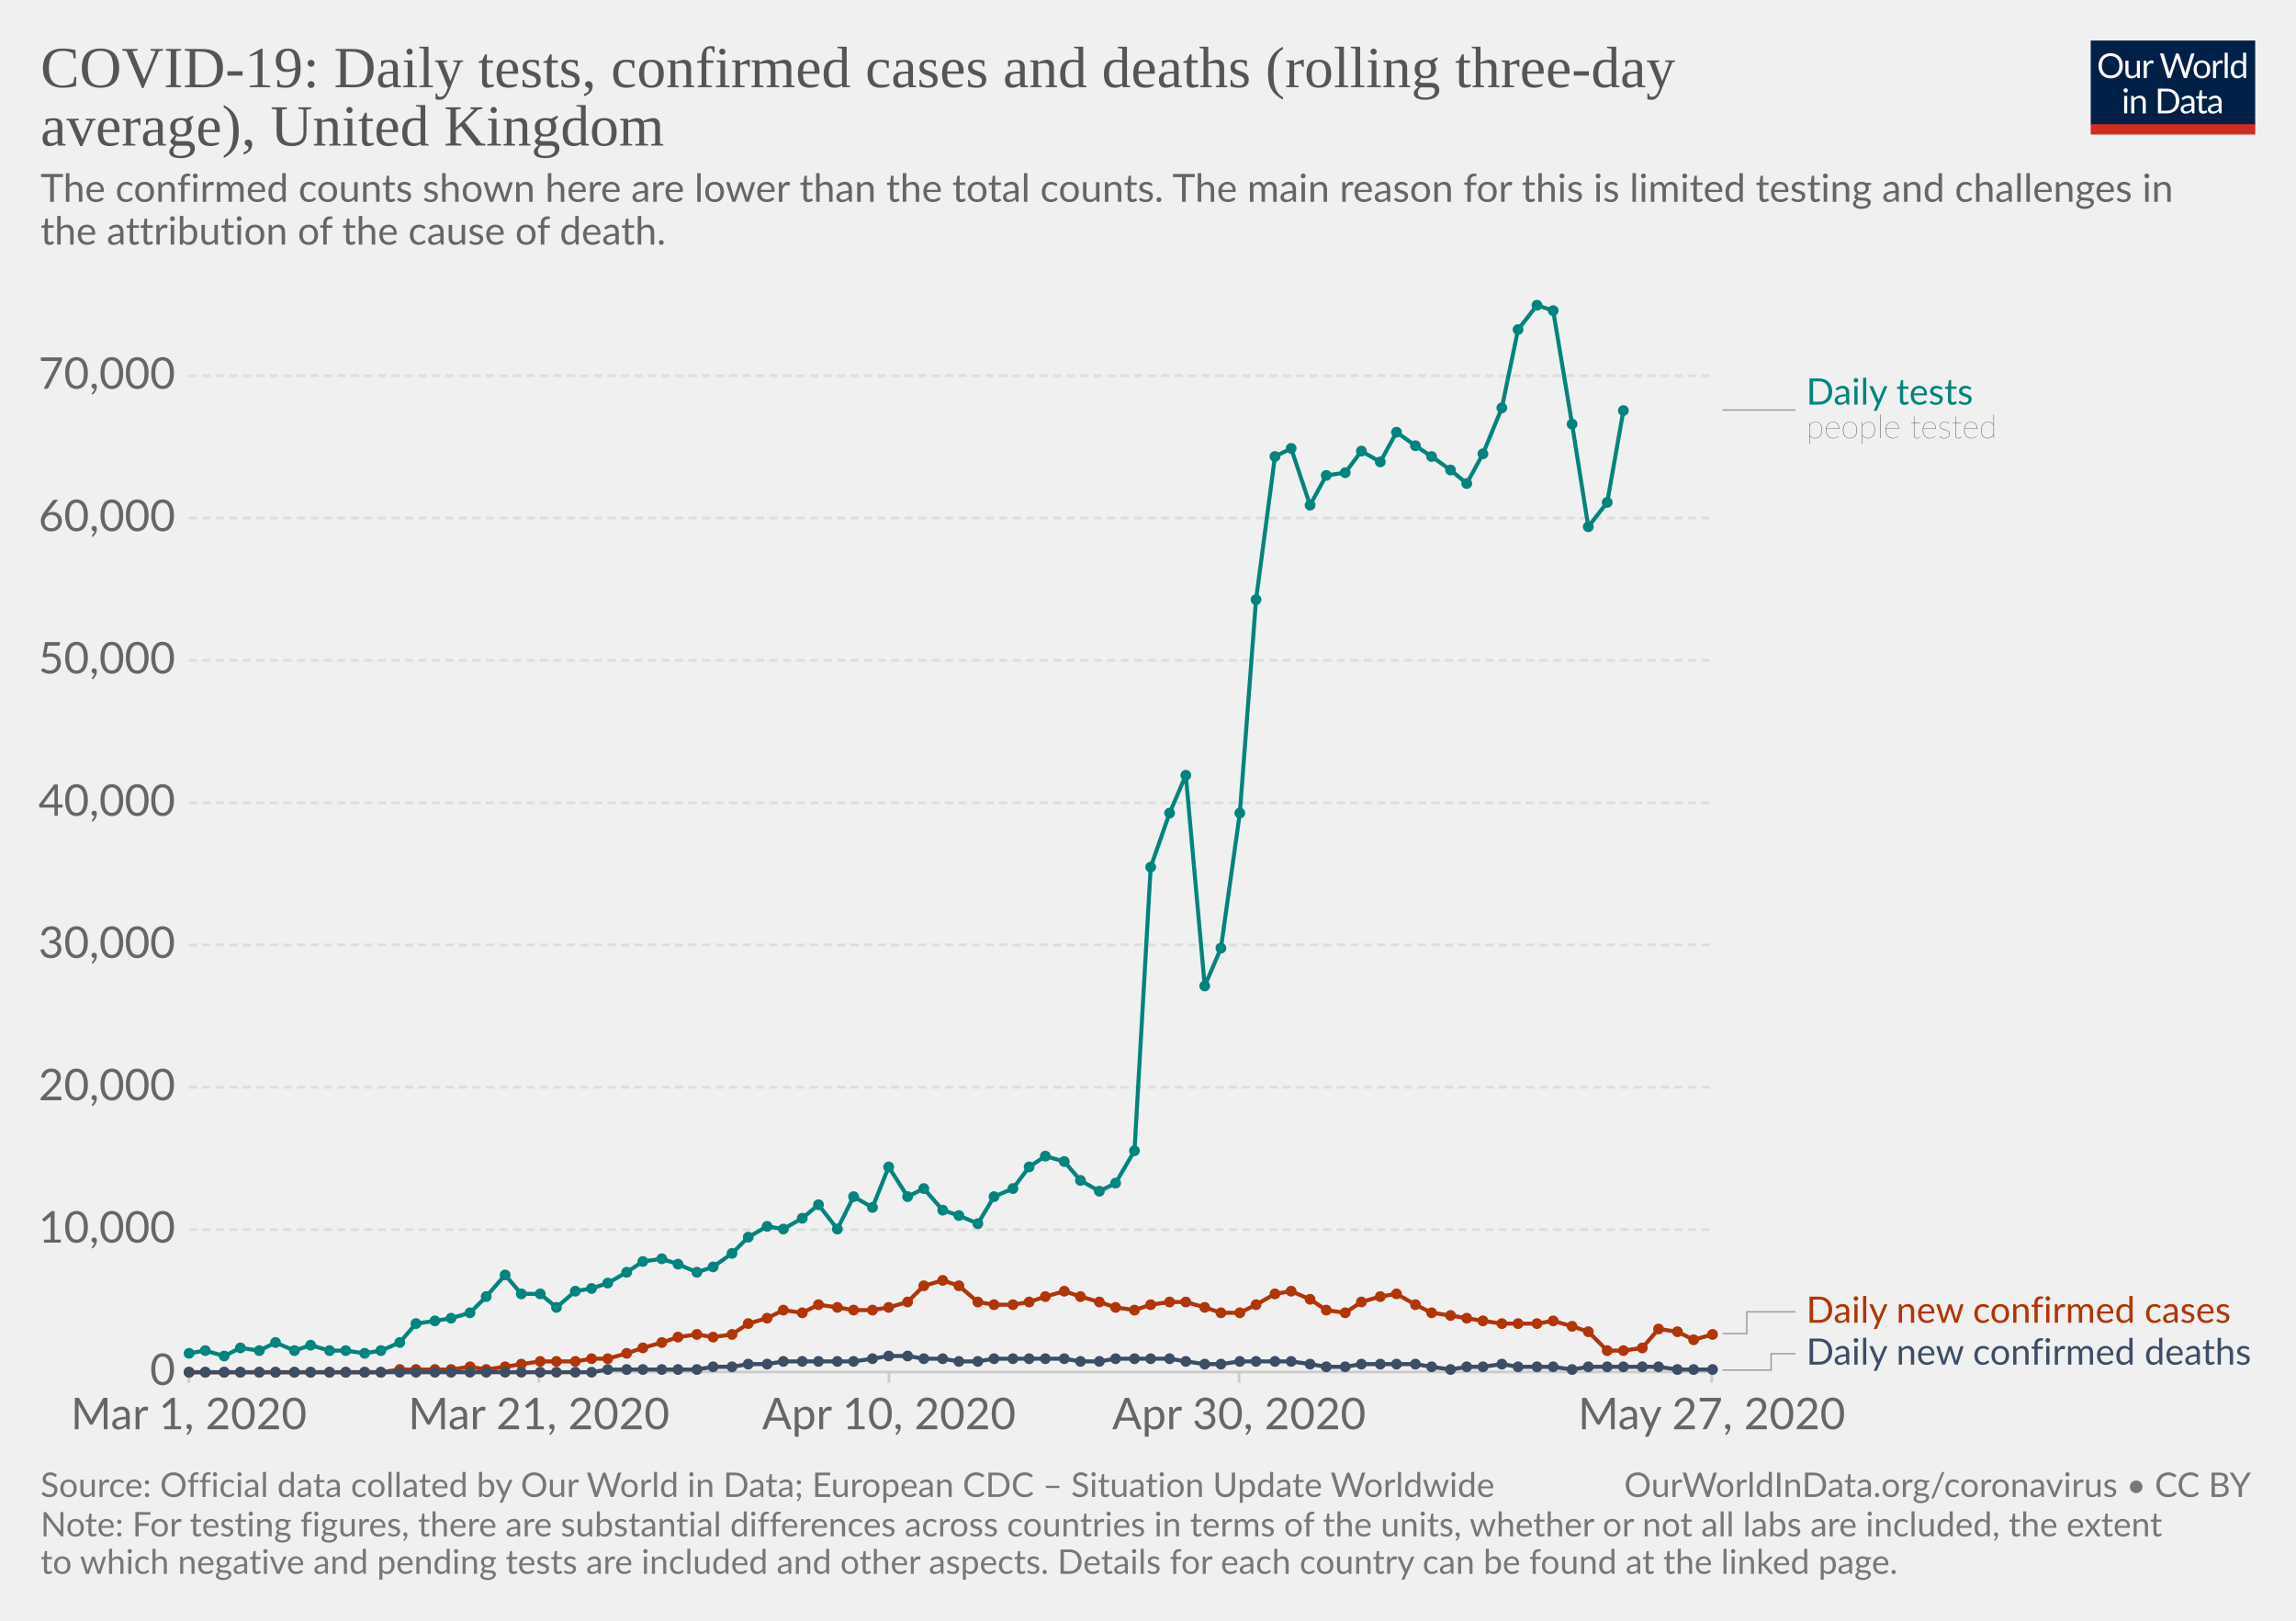
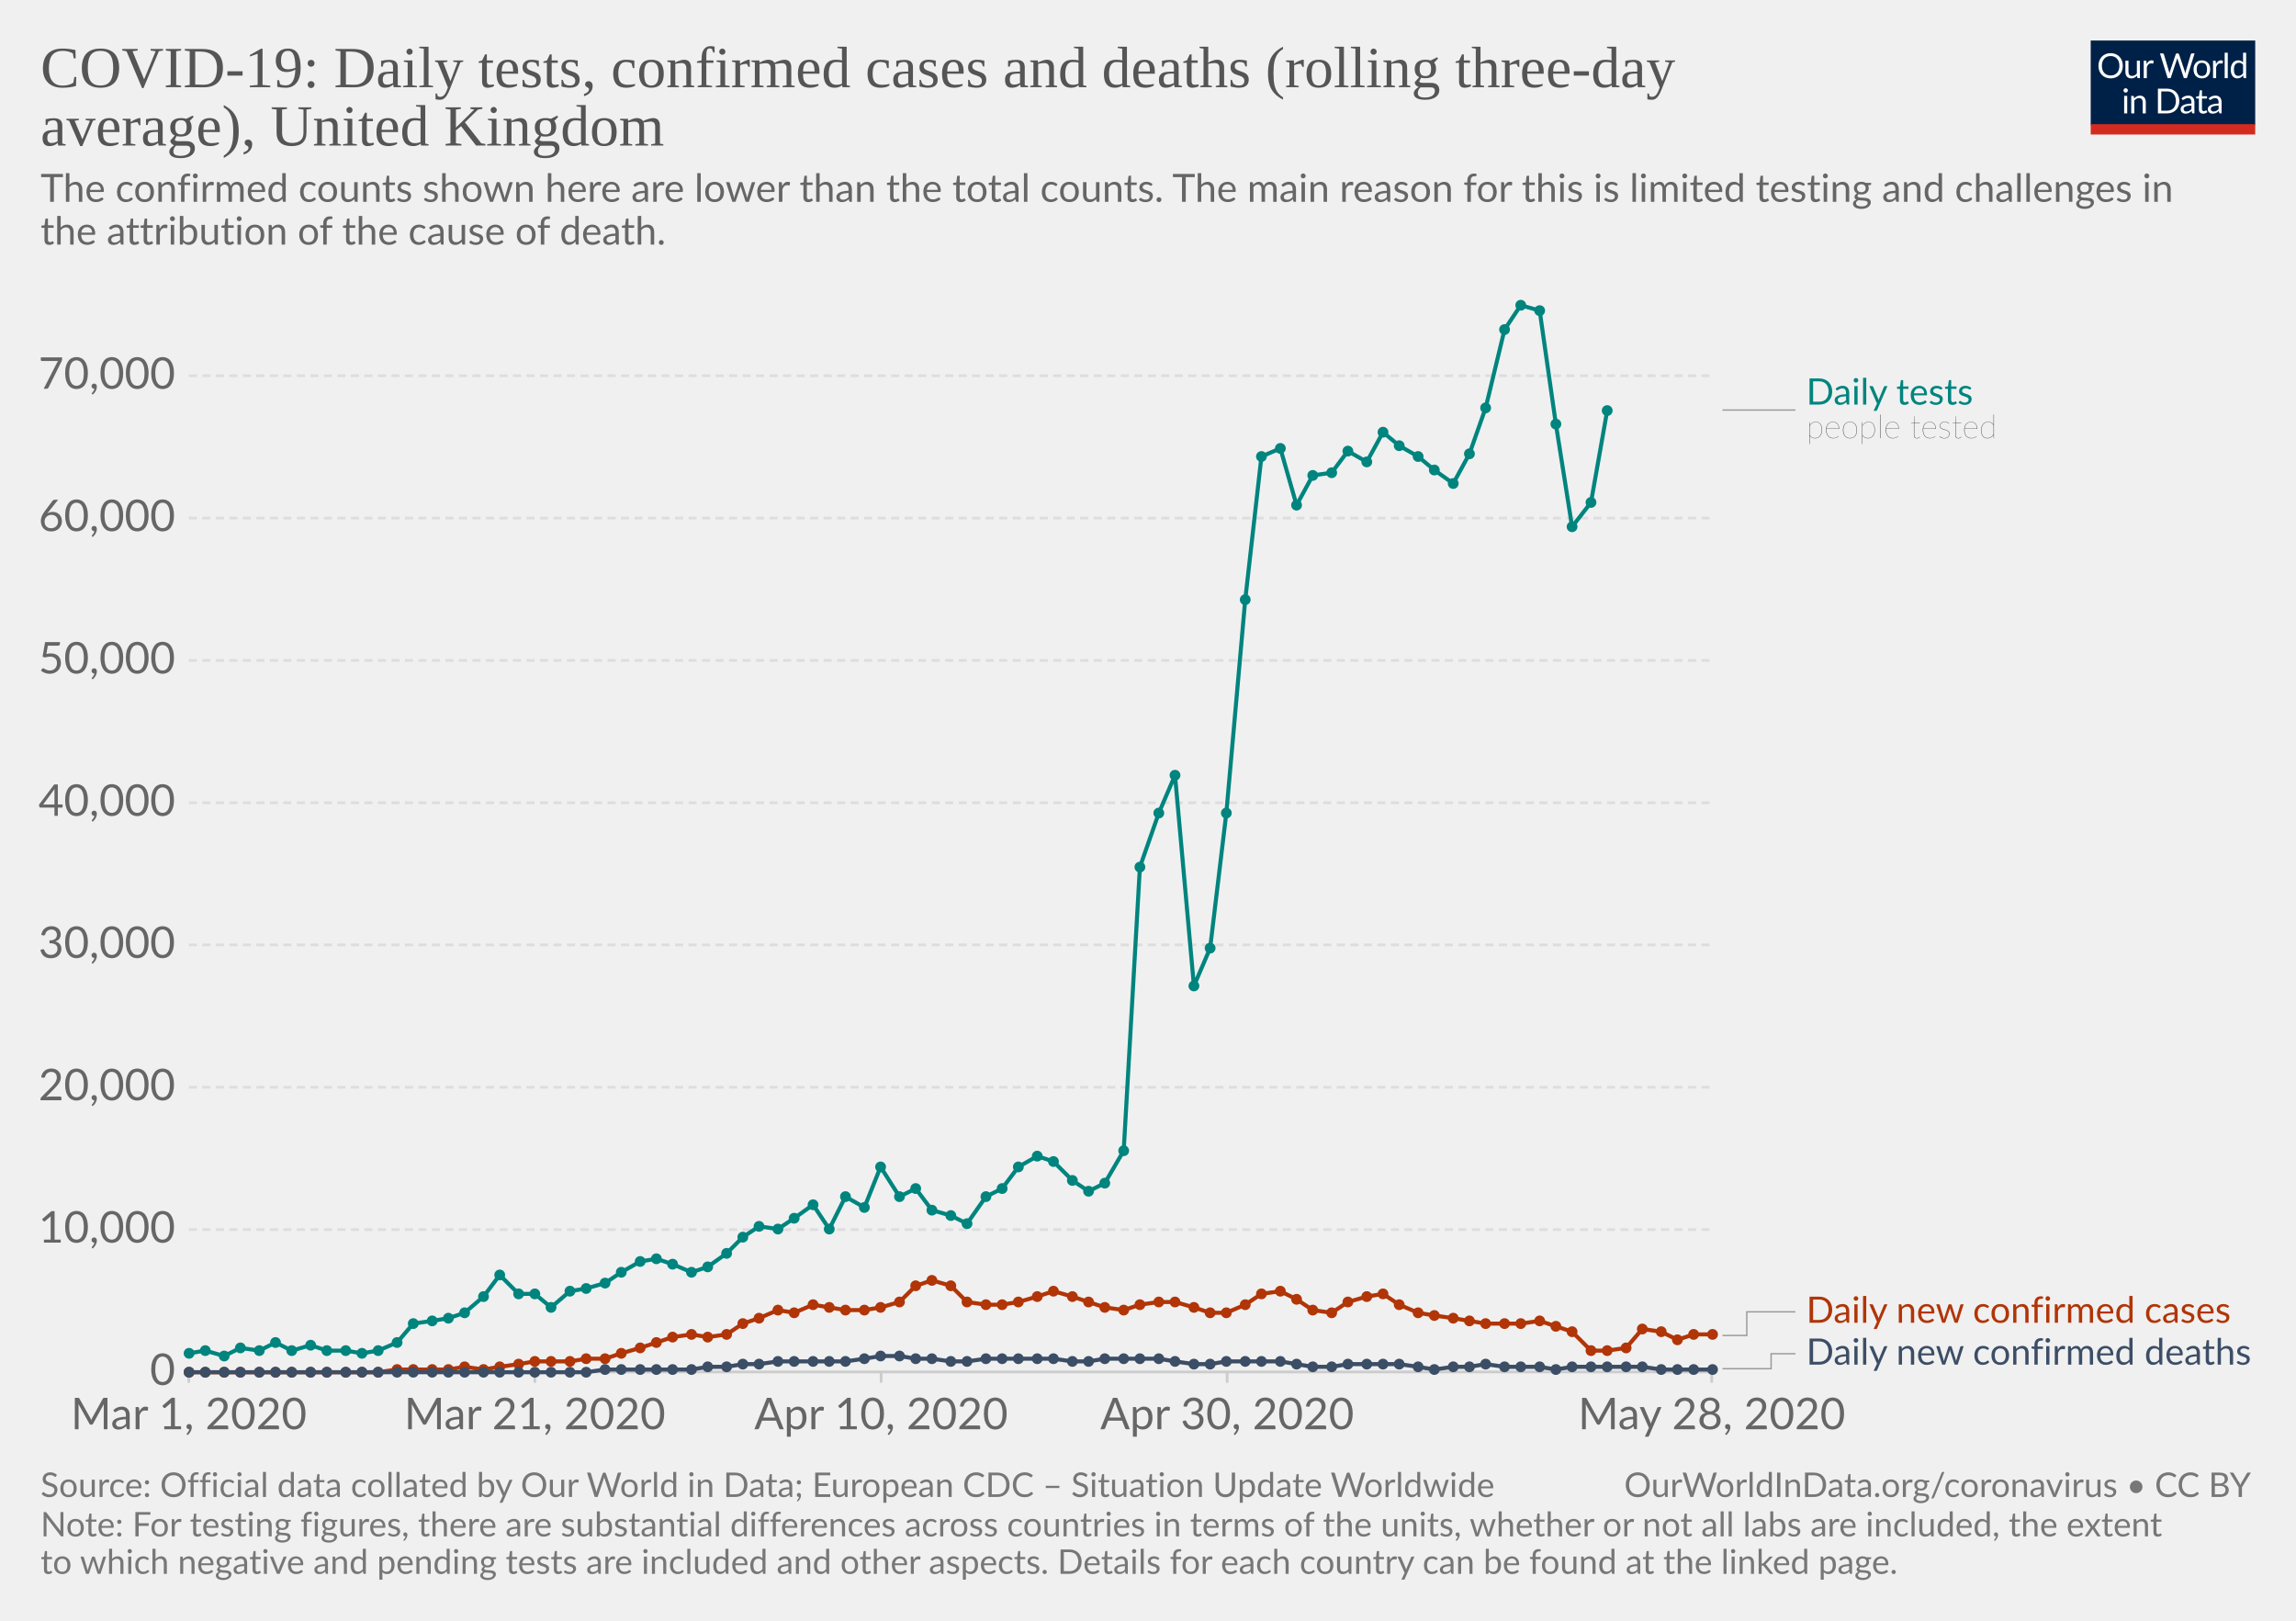
<svg xmlns="http://www.w3.org/2000/svg" version="1.1" style="background-color:#fff;-webkit-font-smoothing:antialiased" width="850" height="600" viewBox="0 0 850 600" font-family="Lato,'Helvetica Neue',Helvetica,Arial,sans-serif" font-size="18" text-rendering="optimizeLegibility">
  <g class="HeaderView">
    <g transform="matrix(.29 0 0 .29 774 15)">
      <svg width="210" height="120" viewBox="0 0 210 120" fill="none">
        <g clip-path="url(#clip0)">
          <path d="M0 0h210v107.89H0V0z" fill="#002147" />
          <path d="M40.98 32.25c0 2.36-.38 4.53-1.12 6.51a14.26 14.26 0 01-8.1 8.4c-1.9.78-4.02 1.17-6.34 1.17-2.31 0-4.42-.39-6.33-1.17a14.31 14.31 0 01-8.08-8.4 18.29 18.29 0 01-1.12-6.51c0-2.36.38-4.53 1.12-6.5.75-1.97 1.8-3.67 3.17-5.1 1.37-1.43 3-2.55 4.9-3.34 1.92-.8 4.03-1.19 6.34-1.19 2.32 0 4.43.4 6.34 1.19 1.92.8 3.56 1.9 4.93 3.34a14.87 14.87 0 013.17 5.1 18.1 18.1 0 011.12 6.5zm-4.38 0c0-1.94-.26-3.68-.8-5.22a10.91 10.91 0 00-2.24-3.89 9.68 9.68 0 00-3.52-2.46 11.95 11.95 0 00-4.62-.86c-1.68 0-3.21.28-4.6.86a9.88 9.88 0 00-3.54 2.46 10.91 10.91 0 00-2.24 3.9c-.53 1.53-.8 3.27-.8 5.2 0 1.94.27 3.68.8 5.22a11.17 11.17 0 002.24 3.9 10.01 10.01 0 003.55 2.44c1.38.56 2.9.83 4.6.83 1.7 0 3.24-.27 4.61-.83a9.8 9.8 0 003.52-2.44 11.17 11.17 0 002.25-3.9c.53-1.54.8-3.28.8-5.21zm26.22-6.54V48H60.5c-.56 0-.9-.27-1.05-.81l-.31-2.4a12.45 12.45 0 01-3.26 2.6c-1.2.64-2.58.96-4.13.96-1.22 0-2.3-.2-3.24-.6a6.52 6.52 0 01-2.33-1.7 7.37 7.37 0 01-1.43-2.67c-.3-1.04-.46-2.2-.46-3.45V25.7h3.91v14.22c0 1.68.38 2.99 1.15 3.91.77.93 1.96 1.39 3.54 1.39 1.16 0 2.24-.27 3.23-.82a10.42 10.42 0 002.8-2.28V25.7h3.91zm8.61 4.47a9.94 9.94 0 012.6-3.56 5.64 5.64 0 013.76-1.3c.47 0 .92.05 1.34.15.44.1.83.27 1.17.49L80 28.88c-.09.37-.3.55-.66.55-.2 0-.5-.04-.9-.13a6.21 6.21 0 00-3.24.18c-.54.2-1.03.5-1.47.92-.42.4-.81.9-1.17 1.5-.33.58-.64 1.26-.92 2.02V48h-3.94V25.71h2.25c.42 0 .72.08.88.25.16.16.27.44.33.83l.26 3.39zm61.16-13.7L122.75 48h-3.82l-7.99-24.05a21.95 21.95 0 01-.42-1.58 38.36 38.36 0 01-.44 1.58L102.05 48h-3.83L88.4 16.47h3.54c.38 0 .7.1.95.29.26.2.43.43.5.73l6.52 21.9c.1.4.2.83.28 1.28.1.46.2.94.29 1.46l.3-1.46c.12-.47.25-.9.38-1.27l7.41-21.91c.1-.25.26-.48.51-.69.27-.22.58-.33.95-.33h1.23c.38 0 .69.1.92.29.24.2.41.43.53.73l7.4 21.9a28.4 28.4 0 01.68 2.62 29.52 29.52 0 01.52-2.61l6.54-21.91c.07-.27.23-.5.48-.7.27-.21.58-.32.95-.32h3.32zm9.35 8.88c1.63 0 3.1.27 4.4.82a9.43 9.43 0 015.46 5.94c.5 1.4.74 2.98.74 4.73 0 1.76-.25 3.34-.74 4.75a9.43 9.43 0 01-5.46 5.92c-1.3.52-2.77.79-4.4.79-1.64 0-3.12-.27-4.44-.8a9.42 9.42 0 01-3.35-2.3c-.92-1-1.63-2.2-2.13-3.61-.49-1.41-.73-3-.73-4.75s.24-3.33.73-4.73c.5-1.43 1.2-2.64 2.13-3.63.93-1 2.04-1.77 3.35-2.31 1.32-.55 2.8-.82 4.44-.82zm0 19.89c2.2 0 3.84-.73 4.93-2.2 1.08-1.48 1.63-3.54 1.63-6.18 0-2.66-.55-4.72-1.63-6.2-1.09-1.49-2.73-2.23-4.93-2.23-1.12 0-2.09.2-2.93.57-.82.39-1.5.94-2.06 1.65-.55.72-.96 1.61-1.24 2.67-.26 1.04-.4 2.22-.4 3.54 0 2.64.55 4.7 1.64 6.18 1.1 1.47 2.76 2.2 4.99 2.2zm17.97-15.07a9.94 9.94 0 012.6-3.56 5.64 5.64 0 013.76-1.3c.47 0 .91.05 1.34.15.44.1.83.27 1.16.49l-.28 2.92c-.09.37-.31.55-.66.55-.2 0-.5-.04-.9-.13a6.2 6.2 0 00-3.24.18c-.54.2-1.03.5-1.47.92-.43.4-.82.9-1.17 1.5a13.1 13.1 0 00-.92 2.02V48h-3.94V25.71h2.24c.43 0 .72.08.88.25.17.16.28.44.33.83l.27 3.39zm15.04-14.59V48h-3.92V15.6h3.92zm19.55 15.43a6.22 6.22 0 00-2.38-2.05 6.7 6.7 0 00-2.86-.6c-2.07 0-3.66.75-4.77 2.23-1.12 1.48-1.68 3.6-1.68 6.33 0 1.46.13 2.7.38 3.74a7.29 7.29 0 001.1 2.56 4.35 4.35 0 001.78 1.45c.7.3 1.5.46 2.4.46 1.29 0 2.41-.3 3.36-.88a9.6 9.6 0 002.67-2.49V31.02zm3.91-15.43V48h-2.33c-.56 0-.9-.27-1.06-.81l-.35-2.71a12.13 12.13 0 01-3.25 2.77 8.28 8.28 0 01-4.23 1.06 7.31 7.31 0 01-6.14-2.9c-.73-.96-1.3-2.15-1.69-3.57a18.35 18.35 0 01.07-9.48 11.29 11.29 0 011.89-3.7 8.7 8.7 0 017.06-3.34 7.96 7.96 0 016.12 2.62V15.59h3.91zM46.61 70.71V93H42.7V70.71h3.91zm.84-7c0 .39-.08.75-.24 1.09-.15.32-.35.61-.62.88-.25.25-.55.44-.9.59a2.67 2.67 0 01-2.16 0 2.9 2.9 0 01-1.45-1.47 2.67 2.67 0 010-2.16c.15-.35.35-.65.6-.9.25-.27.53-.47.85-.62a2.67 2.67 0 012.16 0c.35.15.65.35.9.62.27.25.47.55.62.9.16.34.24.7.24 1.08zm7.97 10.24c.49-.54 1-1.04 1.54-1.48a9.85 9.85 0 013.66-1.84 8.96 8.96 0 015.43.35c.94.4 1.72.97 2.33 1.71.63.74 1.11 1.62 1.43 2.67.32 1.04.49 2.19.49 3.45V93h-3.94V78.81c0-1.69-.4-3-1.17-3.92-.76-.93-1.93-1.4-3.5-1.4-1.15 0-2.24.27-3.25.83-1 .56-1.92 1.31-2.77 2.27V93h-3.94V70.71h2.35c.56 0 .9.28 1.04.82l.3 2.42zm57.7 3.3c0 2.36-.37 4.5-1.11 6.44a14.3 14.3 0 01-3.17 4.98c-1.37 1.37-3 2.45-4.93 3.2-1.9.76-4.02 1.13-6.33 1.13H85.8V61.47h11.77c2.31 0 4.42.39 6.33 1.15a13.8 13.8 0 018.1 8.18 17.75 17.75 0 011.12 6.45zm-4.37 0c0-1.94-.26-3.67-.8-5.2a10.94 10.94 0 00-2.23-3.87 9.57 9.57 0 00-3.53-2.42 12.23 12.23 0 00-4.61-.83h-7.5v24.62h7.5c1.7 0 3.24-.28 4.61-.84a9.7 9.7 0 003.53-2.4 10.94 10.94 0 002.24-3.87c.53-1.53.8-3.26.8-5.2zm19.8 5.72c-1.8.06-3.34.2-4.62.44-1.26.22-2.3.51-3.1.88-.8.36-1.37.8-1.74 1.3-.35.5-.53 1.05-.53 1.67 0 .58.1 1.1.3 1.52a3 3 0 00.76 1.05c.34.27.73.46 1.17.6.45.11.94.17 1.45.17a7.28 7.28 0 003.5-.81 11.95 11.95 0 002.82-2.2v-4.62zm-12.65-9.11a12.73 12.73 0 013.98-2.66c1.43-.59 3-.88 4.73-.88 1.25 0 2.36.2 3.33.61a6.81 6.81 0 013.94 4.38c.33 1.04.5 2.19.5 3.43V93h-1.74a1.8 1.8 0 01-.88-.18c-.2-.13-.36-.38-.48-.74l-.44-2.12c-.59.55-1.16 1.03-1.72 1.46a9.48 9.48 0 01-3.74 1.7c-.69.15-1.46.23-2.3.23-.87 0-1.69-.12-2.45-.35a5.34 5.34 0 01-3.34-2.93 6.64 6.64 0 01-.49-2.64c0-.88.25-1.72.73-2.53a6.33 6.33 0 012.35-2.17c1.09-.63 2.5-1.15 4.25-1.54 1.75-.41 3.89-.65 6.42-.7v-1.75c0-1.73-.37-3.03-1.12-3.91-.75-.9-1.84-1.34-3.28-1.34-.97 0-1.78.12-2.44.37-.64.23-1.2.5-1.7.81l-1.23.82c-.33.23-.67.35-1 .35-.27 0-.5-.07-.69-.2a2.1 2.1 0 01-.48-.53l-.7-1.25zm27.67 19.5c-1.76 0-3.12-.5-4.07-1.48-.94-.98-1.41-2.4-1.41-4.25V74h-2.68a.9.9 0 01-.6-.2c-.16-.14-.24-.36-.24-.66v-1.56l3.65-.46.9-6.89c.05-.22.14-.4.29-.52a.88.88 0 01.62-.22H142v7.67h6.44V74h-6.44v13.38c0 .94.22 1.63.68 2.09.45.45 1.04.68 1.76.68a3.21 3.21 0 001.85-.53l.55-.35c.16-.12.3-.18.41-.18.2 0 .4.13.55.38l1.15 1.87a7.45 7.45 0 01-2.44 1.5c-.96.35-1.94.52-2.95.52zm19.68-10.4c-1.8.07-3.34.21-4.62.45-1.26.22-2.3.51-3.1.88-.8.36-1.37.8-1.74 1.3-.35.5-.53 1.05-.53 1.67 0 .58.1 1.1.3 1.52.18.42.44.77.76 1.05.34.27.73.46 1.17.6.45.11.94.17 1.45.17a7.3 7.3 0 003.5-.81 12.04 12.04 0 002.82-2.2v-4.62zm-12.65-9.1a12.72 12.72 0 013.99-2.66c1.42-.59 3-.88 4.72-.88 1.25 0 2.36.2 3.33.61a6.81 6.81 0 013.94 4.38c.33 1.04.5 2.19.5 3.43V93h-1.74a1.8 1.8 0 01-.88-.18c-.2-.13-.36-.38-.48-.74l-.44-2.12c-.59.55-1.16 1.03-1.72 1.46a9.48 9.48 0 01-3.74 1.7c-.69.15-1.46.23-2.3.23-.87 0-1.69-.12-2.45-.35a5.33 5.33 0 01-3.34-2.93 6.62 6.62 0 01-.49-2.64c0-.88.25-1.72.73-2.53a6.33 6.33 0 012.35-2.17c1.09-.63 2.5-1.15 4.25-1.54 1.74-.41 3.89-.65 6.42-.7v-1.75c0-1.73-.37-3.03-1.12-3.91-.75-.9-1.84-1.34-3.28-1.34-.97 0-1.78.12-2.44.37-.64.23-1.2.5-1.7.81-.46.3-.87.57-1.22.82-.34.23-.68.35-1.02.35-.26 0-.49-.07-.68-.2-.19-.14-.35-.32-.48-.53l-.7-1.25z" fill="#fff" />
          <path fill="#D42B21" d="M0 106.79h210V120H0z" />
        </g>
        <defs>
          <clipPath id="clip0">
            <path fill="#fff" d="M0 0h210v120H0z" />
          </clipPath>
        </defs>
      </svg>
    </g>
    <a href="https://ourworldindata.org/grapher/covid-daily-tests-cases-deaths-rolling-average" target="_blank" font-family="&quot;Playfair Display&quot;,Georgia,&quot;Times New Roman&quot;,serif">
      <text font-size="21.6" x="15" y="32.3" fill="#555">
        <tspan x="15" y="32.28">COVID-19: Daily tests, confirmed cases and deaths (rolling three-day</tspan>
        <tspan x="15" y="53.88">average), United Kingdom</tspan>
      </text>
    </a>
    <text font-size="14.4" x="15" y="74.7" fill="#666">
      <tspan x="15" y="74.72">The confirmed counts shown here are lower than the total counts. The main reason for this is limited testing and challenges in</tspan>
      <tspan x="15" y="90.56">the attribution of the cause of death.</tspan>
    </text>
  </g>
  <g class="LineChart">
    <defs>
      <clipPath id="a">
        <path d="M59.9 0h830v832h-830z" />
      </clipPath>
    </defs>
    <g class="AxisBoxView">
      <g class="HorizontalAxis">
-         <path stroke="#ccc" d="M69.9 507.9v4M199.5 507.9v4M329.1 507.9v4M458.7 507.9v4M633.7 507.9v4" />
+         <path stroke="#ccc" d="M69.9 507.9v4M198 507.9v4M326.2 507.9v4M454.3 507.9v4M633.7 507.9v4" />
        <text x="69.9" y="529.1" fill="#666" text-anchor="middle" font-size="16.2">Mar 1, 2020</text>
-         <text x="199.5" y="529.1" fill="#666" text-anchor="middle" font-size="16.2">Mar 21, 2020</text>
-         <text x="329.1" y="529.1" fill="#666" text-anchor="middle" font-size="16.2">Apr 10, 2020</text>
-         <text x="458.7" y="529.1" fill="#666" text-anchor="middle" font-size="16.2">Apr 30, 2020</text>
-         <text x="633.7" y="529.1" fill="#666" text-anchor="middle" font-size="16.2">May 27, 2020</text>
+         <text x="198" y="529.1" fill="#666" text-anchor="middle" font-size="16.2">Mar 21, 2020</text>
+         <text x="326.2" y="529.1" fill="#666" text-anchor="middle" font-size="16.2">Apr 10, 2020</text>
+         <text x="454.3" y="529.1" fill="#666" text-anchor="middle" font-size="16.2">Apr 30, 2020</text>
+         <text x="633.7" y="529.1" fill="#666" text-anchor="middle" font-size="16.2">May 28, 2020</text>
      </g>
      <g class="VerticalAxis" fill="#666" dominant-baseline="middle" text-anchor="end" font-size="16.2">
        <text x="64.9" y="507.9">0</text>
        <text x="64.9" y="455.2">10,000</text>
        <text x="64.9" y="402.5">20,000</text>
        <text x="64.9" y="349.8">30,000</text>
        <text x="64.9" y="297.2">40,000</text>
        <text x="64.9" y="244.5">50,000</text>
        <text x="64.9" y="191.8">60,000</text>
        <text x="64.9" y="139.1">70,000</text>
      </g>
      <g class="AxisGridLines">
        <path stroke="#ccc" d="M69.9 507.9h563.78" />
        <path stroke="#ddd" stroke-dasharray="3,2" d="M69.9 455.2h563.78M69.9 402.5h563.78M69.9 349.8h563.78M69.9 297.2h563.78M69.9 244.5h563.78M69.9 191.8h563.78M69.9 139.1h563.78" />
      </g>
    </g>
    <g clip-path="url(#a)">
      <g class="HeightedLegend" cursor="default">
        <g class="legendMark">
          <g class="indicator">
            <path d="M637.68 151.8h13.5v0h13.5" stroke="#999" stroke-width=".5" fill="none" />
          </g>
          <text font-size="13.5" x="668.7" y="149.8" fill="#00847E">
            <tspan x="668.68" y="149.78">Daily tests</tspan>
          </text>
          <text font-size="12.15" x="668.7" y="162.2" fill="#333" class="textAnnotation" font-weight="lighter">
            <tspan x="668.68" y="162.2">people tested</tspan>
          </text>
        </g>
        <g class="legendMark">
          <g class="indicator">
-             <path d="M637.68 493.7h9v-8.05h18" stroke="#999" stroke-width=".5" fill="none" />
+             <path d="M637.68 494.4h9v-8.75h18" stroke="#999" stroke-width=".5" fill="none" />
          </g>
          <text font-size="13.5" x="668.7" y="489.7" fill="#B13507">
            <tspan x="668.68" y="489.7">Daily new confirmed cases</tspan>
          </text>
        </g>
        <g class="legendMark">
          <g class="indicator">
-             <path d="M637.68 507.2h18v-6.05h9" stroke="#999" stroke-width=".5" fill="none" />
+             <path d="M637.68 506.7h18v-5.55h9" stroke="#999" stroke-width=".5" fill="none" />
          </g>
          <text font-size="13.5" x="668.7" y="505.2" fill="#3C4E66">
            <tspan x="668.68" y="505.2">Daily new confirmed deaths</tspan>
          </text>
        </g>
      </g>
      <g class="Lines">
        <g class="key-United-Kingdom_0">
-           <path stroke="#00847E" stroke-linecap="round" d="M70 501l6-1 7 2 6-3 7 1 6-3 7 3 6-2 7 2h6l7 1 6-1 7-3 6-7 7-1 6-1 7-2 6-6 7-8 6 7h7l6 5 7-6 6-1 6-2 7-4 6-4 7-1 6 2 7 3 6-2 7-5 6-6 7-4 6 1 7-4 6-5 7 9 6-12 7 4 6-15 7 11 6-3 7 8 6 2 7 3 6-10 7-3 6-8 6-4 7 2 6 7 7 4 6-3 7-12 6-105 7-20 6-14 7 78 6-14 7-50 6-79 7-53 6-3 7 21 6-11 7-1 6-8 7 4 6-11 7 5 6 4 7 5 6 5 6-11 7-17 6-29 7-9 6 2 7 42 6 38 7-9 6-34" fill="none" stroke-width="1.5" />
+           <path stroke="#00847E" stroke-linecap="round" d="M70 501l6-1 7 2 6-3 7 1 6-3 6 3 7-2 6 2h7l6 1 6-1 7-3 6-7 7-1 6-1 6-2 7-6 6-8 7 7h6l6 5 7-6 6-1 7-2 6-4 7-4 6-1 6 2 7 3 6-2 7-5 6-6 6-4 7 1 6-4 7-5 6 9 6-12 7 4 6-15 7 11 6-3 6 8 7 2 6 3 7-10 6-3 6-8 7-4 6 2 7 7 6 4 6-3 7-12 6-105 7-20 6-14 7 78 6-14 6-50 7-79 6-53 7-3 6 21 6-11 7-1 6-8 7 4 6-11 6 5 7 4 6 5 7 5 6-11 6-17 7-29 6-9 7 2 6 42 6 38 7-9 6-34" fill="none" stroke-width="1.5" />
          <g fill="#00847E">
            <circle cx="70" cy="501" r="2" />
            <circle cx="76" cy="500" r="2" />
            <circle cx="83" cy="502" r="2" />
            <circle cx="89" cy="499" r="2" />
            <circle cx="96" cy="500" r="2" />
            <circle cx="102" cy="497" r="2" />
-             <circle cx="109" cy="500" r="2" />
+             <circle cx="108" cy="500" r="2" />
            <circle cx="115" cy="498" r="2" />
-             <circle cx="122" cy="500" r="2" />
+             <circle cx="121" cy="500" r="2" />
            <circle cx="128" cy="500" r="2" />
-             <circle cx="135" cy="501" r="2" />
-             <circle cx="141" cy="500" r="2" />
-             <circle cx="148" cy="497" r="2" />
-             <circle cx="154" cy="490" r="2" />
-             <circle cx="161" cy="489" r="2" />
-             <circle cx="167" cy="488" r="2" />
-             <circle cx="174" cy="486" r="2" />
-             <circle cx="180" cy="480" r="2" />
-             <circle cx="187" cy="472" r="2" />
-             <circle cx="193" cy="479" r="2" />
-             <circle cx="200" cy="479" r="2" />
-             <circle cx="206" cy="484" r="2" />
-             <circle cx="213" cy="478" r="2" />
-             <circle cx="219" cy="477" r="2" />
-             <circle cx="225" cy="475" r="2" />
-             <circle cx="232" cy="471" r="2" />
-             <circle cx="238" cy="467" r="2" />
-             <circle cx="245" cy="466" r="2" />
-             <circle cx="251" cy="468" r="2" />
-             <circle cx="258" cy="471" r="2" />
-             <circle cx="264" cy="469" r="2" />
-             <circle cx="271" cy="464" r="2" />
-             <circle cx="277" cy="458" r="2" />
-             <circle cx="284" cy="454" r="2" />
-             <circle cx="290" cy="455" r="2" />
-             <circle cx="297" cy="451" r="2" />
-             <circle cx="303" cy="446" r="2" />
-             <circle cx="310" cy="455" r="2" />
-             <circle cx="316" cy="443" r="2" />
-             <circle cx="323" cy="447" r="2" />
-             <circle cx="329" cy="432" r="2" />
-             <circle cx="336" cy="443" r="2" />
-             <circle cx="342" cy="440" r="2" />
-             <circle cx="349" cy="448" r="2" />
-             <circle cx="355" cy="450" r="2" />
-             <circle cx="362" cy="453" r="2" />
-             <circle cx="368" cy="443" r="2" />
-             <circle cx="375" cy="440" r="2" />
-             <circle cx="381" cy="432" r="2" />
-             <circle cx="387" cy="428" r="2" />
-             <circle cx="394" cy="430" r="2" />
-             <circle cx="400" cy="437" r="2" />
-             <circle cx="407" cy="441" r="2" />
-             <circle cx="413" cy="438" r="2" />
-             <circle cx="420" cy="426" r="2" />
-             <circle cx="426" cy="321" r="2" />
-             <circle cx="433" cy="301" r="2" />
-             <circle cx="439" cy="287" r="2" />
-             <circle cx="446" cy="365" r="2" />
-             <circle cx="452" cy="351" r="2" />
-             <circle cx="459" cy="301" r="2" />
-             <circle cx="465" cy="222" r="2" />
-             <circle cx="472" cy="169" r="2" />
-             <circle cx="478" cy="166" r="2" />
-             <circle cx="485" cy="187" r="2" />
-             <circle cx="491" cy="176" r="2" />
-             <circle cx="498" cy="175" r="2" />
-             <circle cx="504" cy="167" r="2" />
-             <circle cx="511" cy="171" r="2" />
-             <circle cx="517" cy="160" r="2" />
-             <circle cx="524" cy="165" r="2" />
-             <circle cx="530" cy="169" r="2" />
-             <circle cx="537" cy="174" r="2" />
-             <circle cx="543" cy="179" r="2" />
-             <circle cx="549" cy="168" r="2" />
-             <circle cx="556" cy="151" r="2" />
-             <circle cx="562" cy="122" r="2" />
-             <circle cx="569" cy="113" r="2" />
-             <circle cx="575" cy="115" r="2" />
-             <circle cx="582" cy="157" r="2" />
-             <circle cx="588" cy="195" r="2" />
-             <circle cx="595" cy="186" r="2" />
-             <circle cx="601" cy="152" r="2" />
+             <circle cx="134" cy="501" r="2" />
+             <circle cx="140" cy="500" r="2" />
+             <circle cx="147" cy="497" r="2" />
+             <circle cx="153" cy="490" r="2" />
+             <circle cx="160" cy="489" r="2" />
+             <circle cx="166" cy="488" r="2" />
+             <circle cx="172" cy="486" r="2" />
+             <circle cx="179" cy="480" r="2" />
+             <circle cx="185" cy="472" r="2" />
+             <circle cx="192" cy="479" r="2" />
+             <circle cx="198" cy="479" r="2" />
+             <circle cx="204" cy="484" r="2" />
+             <circle cx="211" cy="478" r="2" />
+             <circle cx="217" cy="477" r="2" />
+             <circle cx="224" cy="475" r="2" />
+             <circle cx="230" cy="471" r="2" />
+             <circle cx="237" cy="467" r="2" />
+             <circle cx="243" cy="466" r="2" />
+             <circle cx="249" cy="468" r="2" />
+             <circle cx="256" cy="471" r="2" />
+             <circle cx="262" cy="469" r="2" />
+             <circle cx="269" cy="464" r="2" />
+             <circle cx="275" cy="458" r="2" />
+             <circle cx="281" cy="454" r="2" />
+             <circle cx="288" cy="455" r="2" />
+             <circle cx="294" cy="451" r="2" />
+             <circle cx="301" cy="446" r="2" />
+             <circle cx="307" cy="455" r="2" />
+             <circle cx="313" cy="443" r="2" />
+             <circle cx="320" cy="447" r="2" />
+             <circle cx="326" cy="432" r="2" />
+             <circle cx="333" cy="443" r="2" />
+             <circle cx="339" cy="440" r="2" />
+             <circle cx="345" cy="448" r="2" />
+             <circle cx="352" cy="450" r="2" />
+             <circle cx="358" cy="453" r="2" />
+             <circle cx="365" cy="443" r="2" />
+             <circle cx="371" cy="440" r="2" />
+             <circle cx="377" cy="432" r="2" />
+             <circle cx="384" cy="428" r="2" />
+             <circle cx="390" cy="430" r="2" />
+             <circle cx="397" cy="437" r="2" />
+             <circle cx="403" cy="441" r="2" />
+             <circle cx="409" cy="438" r="2" />
+             <circle cx="416" cy="426" r="2" />
+             <circle cx="422" cy="321" r="2" />
+             <circle cx="429" cy="301" r="2" />
+             <circle cx="435" cy="287" r="2" />
+             <circle cx="442" cy="365" r="2" />
+             <circle cx="448" cy="351" r="2" />
+             <circle cx="454" cy="301" r="2" />
+             <circle cx="461" cy="222" r="2" />
+             <circle cx="467" cy="169" r="2" />
+             <circle cx="474" cy="166" r="2" />
+             <circle cx="480" cy="187" r="2" />
+             <circle cx="486" cy="176" r="2" />
+             <circle cx="493" cy="175" r="2" />
+             <circle cx="499" cy="167" r="2" />
+             <circle cx="506" cy="171" r="2" />
+             <circle cx="512" cy="160" r="2" />
+             <circle cx="518" cy="165" r="2" />
+             <circle cx="525" cy="169" r="2" />
+             <circle cx="531" cy="174" r="2" />
+             <circle cx="538" cy="179" r="2" />
+             <circle cx="544" cy="168" r="2" />
+             <circle cx="550" cy="151" r="2" />
+             <circle cx="557" cy="122" r="2" />
+             <circle cx="563" cy="113" r="2" />
+             <circle cx="570" cy="115" r="2" />
+             <circle cx="576" cy="157" r="2" />
+             <circle cx="582" cy="195" r="2" />
+             <circle cx="589" cy="186" r="2" />
+             <circle cx="595" cy="152" r="2" />
          </g>
        </g>
        <g class="key-United-Kingdom_1">
-           <path stroke="#B13507" stroke-linecap="round" d="M70 508h71l7-1h19l7-1 6 1 7-1 6-1 7-1h13l6-1h6l7-2 6-2 7-2 6-2 7-1 6 1 7-1 6-4 7-2 6-3 7 1 6-3 7 1 6 1h7l6-1 7-2 6-6 7-2 6 2 7 6 6 1h7l6-1 6-2 7-2 6 2 7 2 6 2 7 1 6-2 7-1h6l7 2 6 2h7l6-3 7-4 6-1 7 3 6 4 7 1 6-4 7-2 6-1 7 4 6 3 7 1 6 1 6 1 7 1h13l6-1 7 2 6 2 7 7h6l7-1 6-7 7 1 6 3 7-2" fill="none" stroke-width="1.5" />
+           <path stroke="#B13507" stroke-linecap="round" d="M70 508h70l7-1h19l6-1 7 1 6-1 7-1 6-1h13l6-1h7l6-2 7-2 6-2 6-2 7-1 6 1 7-1 6-4 6-2 7-3 6 1 7-3 6 1 6 1h7l6-1 7-2 6-6 6-2 7 2 6 6 7 1h6l6-1 7-2 6-2 7 2 6 2 6 2 7 1 6-2 7-1h6l7 2 6 2h6l7-3 6-4 7-1 6 3 6 4 7 1 6-4 7-2 6-1 6 4 7 3 6 1 7 1 6 1 6 1h13l7-1 6 2 6 2 7 7h6l7-1 6-7 7 1 6 3 6-2h7" fill="none" stroke-width="1.5" />
          <g fill="#B13507">
            <circle cx="70" cy="508" r="2" />
            <circle cx="76" cy="508" r="2" />
            <circle cx="83" cy="508" r="2" />
            <circle cx="89" cy="508" r="2" />
            <circle cx="96" cy="508" r="2" />
            <circle cx="102" cy="508" r="2" />
-             <circle cx="109" cy="508" r="2" />
+             <circle cx="108" cy="508" r="2" />
            <circle cx="115" cy="508" r="2" />
-             <circle cx="122" cy="508" r="2" />
+             <circle cx="121" cy="508" r="2" />
            <circle cx="128" cy="508" r="2" />
-             <circle cx="135" cy="508" r="2" />
-             <circle cx="141" cy="508" r="2" />
-             <circle cx="148" cy="507" r="2" />
-             <circle cx="154" cy="507" r="2" />
-             <circle cx="161" cy="507" r="2" />
-             <circle cx="167" cy="507" r="2" />
-             <circle cx="174" cy="506" r="2" />
-             <circle cx="180" cy="507" r="2" />
-             <circle cx="187" cy="506" r="2" />
-             <circle cx="193" cy="505" r="2" />
-             <circle cx="200" cy="504" r="2" />
-             <circle cx="206" cy="504" r="2" />
-             <circle cx="213" cy="504" r="2" />
-             <circle cx="219" cy="503" r="2" />
-             <circle cx="225" cy="503" r="2" />
-             <circle cx="232" cy="501" r="2" />
-             <circle cx="238" cy="499" r="2" />
-             <circle cx="245" cy="497" r="2" />
-             <circle cx="251" cy="495" r="2" />
-             <circle cx="258" cy="494" r="2" />
-             <circle cx="264" cy="495" r="2" />
-             <circle cx="271" cy="494" r="2" />
-             <circle cx="277" cy="490" r="2" />
-             <circle cx="284" cy="488" r="2" />
-             <circle cx="290" cy="485" r="2" />
-             <circle cx="297" cy="486" r="2" />
-             <circle cx="303" cy="483" r="2" />
-             <circle cx="310" cy="484" r="2" />
-             <circle cx="316" cy="485" r="2" />
-             <circle cx="323" cy="485" r="2" />
-             <circle cx="329" cy="484" r="2" />
-             <circle cx="336" cy="482" r="2" />
-             <circle cx="342" cy="476" r="2" />
-             <circle cx="349" cy="474" r="2" />
-             <circle cx="355" cy="476" r="2" />
-             <circle cx="362" cy="482" r="2" />
-             <circle cx="368" cy="483" r="2" />
-             <circle cx="375" cy="483" r="2" />
-             <circle cx="381" cy="482" r="2" />
-             <circle cx="387" cy="480" r="2" />
-             <circle cx="394" cy="478" r="2" />
-             <circle cx="400" cy="480" r="2" />
-             <circle cx="407" cy="482" r="2" />
-             <circle cx="413" cy="484" r="2" />
-             <circle cx="420" cy="485" r="2" />
-             <circle cx="426" cy="483" r="2" />
-             <circle cx="433" cy="482" r="2" />
-             <circle cx="439" cy="482" r="2" />
-             <circle cx="446" cy="484" r="2" />
-             <circle cx="452" cy="486" r="2" />
-             <circle cx="459" cy="486" r="2" />
-             <circle cx="465" cy="483" r="2" />
-             <circle cx="472" cy="479" r="2" />
-             <circle cx="478" cy="478" r="2" />
-             <circle cx="485" cy="481" r="2" />
-             <circle cx="491" cy="485" r="2" />
-             <circle cx="498" cy="486" r="2" />
-             <circle cx="504" cy="482" r="2" />
-             <circle cx="511" cy="480" r="2" />
-             <circle cx="517" cy="479" r="2" />
-             <circle cx="524" cy="483" r="2" />
-             <circle cx="530" cy="486" r="2" />
-             <circle cx="537" cy="487" r="2" />
-             <circle cx="543" cy="488" r="2" />
-             <circle cx="549" cy="489" r="2" />
-             <circle cx="556" cy="490" r="2" />
-             <circle cx="562" cy="490" r="2" />
-             <circle cx="569" cy="490" r="2" />
-             <circle cx="575" cy="489" r="2" />
-             <circle cx="582" cy="491" r="2" />
-             <circle cx="588" cy="493" r="2" />
+             <circle cx="134" cy="508" r="2" />
+             <circle cx="140" cy="508" r="2" />
+             <circle cx="147" cy="507" r="2" />
+             <circle cx="153" cy="507" r="2" />
+             <circle cx="160" cy="507" r="2" />
+             <circle cx="166" cy="507" r="2" />
+             <circle cx="172" cy="506" r="2" />
+             <circle cx="179" cy="507" r="2" />
+             <circle cx="185" cy="506" r="2" />
+             <circle cx="192" cy="505" r="2" />
+             <circle cx="198" cy="504" r="2" />
+             <circle cx="204" cy="504" r="2" />
+             <circle cx="211" cy="504" r="2" />
+             <circle cx="217" cy="503" r="2" />
+             <circle cx="224" cy="503" r="2" />
+             <circle cx="230" cy="501" r="2" />
+             <circle cx="237" cy="499" r="2" />
+             <circle cx="243" cy="497" r="2" />
+             <circle cx="249" cy="495" r="2" />
+             <circle cx="256" cy="494" r="2" />
+             <circle cx="262" cy="495" r="2" />
+             <circle cx="269" cy="494" r="2" />
+             <circle cx="275" cy="490" r="2" />
+             <circle cx="281" cy="488" r="2" />
+             <circle cx="288" cy="485" r="2" />
+             <circle cx="294" cy="486" r="2" />
+             <circle cx="301" cy="483" r="2" />
+             <circle cx="307" cy="484" r="2" />
+             <circle cx="313" cy="485" r="2" />
+             <circle cx="320" cy="485" r="2" />
+             <circle cx="326" cy="484" r="2" />
+             <circle cx="333" cy="482" r="2" />
+             <circle cx="339" cy="476" r="2" />
+             <circle cx="345" cy="474" r="2" />
+             <circle cx="352" cy="476" r="2" />
+             <circle cx="358" cy="482" r="2" />
+             <circle cx="365" cy="483" r="2" />
+             <circle cx="371" cy="483" r="2" />
+             <circle cx="377" cy="482" r="2" />
+             <circle cx="384" cy="480" r="2" />
+             <circle cx="390" cy="478" r="2" />
+             <circle cx="397" cy="480" r="2" />
+             <circle cx="403" cy="482" r="2" />
+             <circle cx="409" cy="484" r="2" />
+             <circle cx="416" cy="485" r="2" />
+             <circle cx="422" cy="483" r="2" />
+             <circle cx="429" cy="482" r="2" />
+             <circle cx="435" cy="482" r="2" />
+             <circle cx="442" cy="484" r="2" />
+             <circle cx="448" cy="486" r="2" />
+             <circle cx="454" cy="486" r="2" />
+             <circle cx="461" cy="483" r="2" />
+             <circle cx="467" cy="479" r="2" />
+             <circle cx="474" cy="478" r="2" />
+             <circle cx="480" cy="481" r="2" />
+             <circle cx="486" cy="485" r="2" />
+             <circle cx="493" cy="486" r="2" />
+             <circle cx="499" cy="482" r="2" />
+             <circle cx="506" cy="480" r="2" />
+             <circle cx="512" cy="479" r="2" />
+             <circle cx="518" cy="483" r="2" />
+             <circle cx="525" cy="486" r="2" />
+             <circle cx="531" cy="487" r="2" />
+             <circle cx="538" cy="488" r="2" />
+             <circle cx="544" cy="489" r="2" />
+             <circle cx="550" cy="490" r="2" />
+             <circle cx="557" cy="490" r="2" />
+             <circle cx="563" cy="490" r="2" />
+             <circle cx="570" cy="489" r="2" />
+             <circle cx="576" cy="491" r="2" />
+             <circle cx="582" cy="493" r="2" />
+             <circle cx="589" cy="500" r="2" />
            <circle cx="595" cy="500" r="2" />
-             <circle cx="601" cy="500" r="2" />
-             <circle cx="608" cy="499" r="2" />
-             <circle cx="614" cy="492" r="2" />
-             <circle cx="621" cy="493" r="2" />
-             <circle cx="627" cy="496" r="2" />
+             <circle cx="602" cy="499" r="2" />
+             <circle cx="608" cy="492" r="2" />
+             <circle cx="615" cy="493" r="2" />
+             <circle cx="621" cy="496" r="2" />
+             <circle cx="627" cy="494" r="2" />
            <circle cx="634" cy="494" r="2" />
          </g>
        </g>
        <g class="key-United-Kingdom_2">
-           <path stroke="#3C4E66" stroke-linecap="round" d="M70 508h149l6-1h33l6-1h7l6-1h7l6-1h26l7-1 6-1h7l6 1h7l6 1h7l6-1h26l6 1h7l6-1h20l6 1 7 1h6l7-1h19l7 1 6 1h7l6-1h20l6 1 7 1 6-1h6l7-1 6 1h13l7 1 6-1h26l7 1h13" fill="none" stroke-width="1.5" />
+           <path stroke="#3C4E66" stroke-linecap="round" d="M70 508h147l7-1h32l6-1h7l6-1h6l7-1h25l7-1 6-1h7l6 1h6l7 1h6l7-1h25l7 1h6l6-1h20l6 1 7 1h6l6-1h20l6 1 6 1h7l6-1h19l7 1 6 1 7-1h6l6-1 7 1h13l6 1 6-1h26l7 1h19" fill="none" stroke-width="1.5" />
          <g fill="#3C4E66">
            <circle cx="70" cy="508" r="2" />
            <circle cx="76" cy="508" r="2" />
            <circle cx="83" cy="508" r="2" />
            <circle cx="89" cy="508" r="2" />
            <circle cx="96" cy="508" r="2" />
            <circle cx="102" cy="508" r="2" />
-             <circle cx="109" cy="508" r="2" />
+             <circle cx="108" cy="508" r="2" />
            <circle cx="115" cy="508" r="2" />
-             <circle cx="122" cy="508" r="2" />
+             <circle cx="121" cy="508" r="2" />
            <circle cx="128" cy="508" r="2" />
-             <circle cx="135" cy="508" r="2" />
-             <circle cx="141" cy="508" r="2" />
-             <circle cx="148" cy="508" r="2" />
-             <circle cx="154" cy="508" r="2" />
-             <circle cx="161" cy="508" r="2" />
-             <circle cx="167" cy="508" r="2" />
-             <circle cx="174" cy="508" r="2" />
-             <circle cx="180" cy="508" r="2" />
-             <circle cx="187" cy="508" r="2" />
-             <circle cx="193" cy="508" r="2" />
-             <circle cx="200" cy="508" r="2" />
-             <circle cx="206" cy="508" r="2" />
-             <circle cx="213" cy="508" r="2" />
-             <circle cx="219" cy="508" r="2" />
-             <circle cx="225" cy="507" r="2" />
-             <circle cx="232" cy="507" r="2" />
-             <circle cx="238" cy="507" r="2" />
-             <circle cx="245" cy="507" r="2" />
-             <circle cx="251" cy="507" r="2" />
-             <circle cx="258" cy="507" r="2" />
-             <circle cx="264" cy="506" r="2" />
-             <circle cx="271" cy="506" r="2" />
-             <circle cx="277" cy="505" r="2" />
-             <circle cx="284" cy="505" r="2" />
-             <circle cx="290" cy="504" r="2" />
-             <circle cx="297" cy="504" r="2" />
-             <circle cx="303" cy="504" r="2" />
-             <circle cx="310" cy="504" r="2" />
-             <circle cx="316" cy="504" r="2" />
-             <circle cx="323" cy="503" r="2" />
-             <circle cx="329" cy="502" r="2" />
-             <circle cx="336" cy="502" r="2" />
-             <circle cx="342" cy="503" r="2" />
-             <circle cx="349" cy="503" r="2" />
-             <circle cx="355" cy="504" r="2" />
-             <circle cx="362" cy="504" r="2" />
-             <circle cx="368" cy="503" r="2" />
-             <circle cx="375" cy="503" r="2" />
-             <circle cx="381" cy="503" r="2" />
-             <circle cx="387" cy="503" r="2" />
-             <circle cx="394" cy="503" r="2" />
-             <circle cx="400" cy="504" r="2" />
-             <circle cx="407" cy="504" r="2" />
-             <circle cx="413" cy="503" r="2" />
-             <circle cx="420" cy="503" r="2" />
-             <circle cx="426" cy="503" r="2" />
-             <circle cx="433" cy="503" r="2" />
-             <circle cx="439" cy="504" r="2" />
-             <circle cx="446" cy="505" r="2" />
-             <circle cx="452" cy="505" r="2" />
-             <circle cx="459" cy="504" r="2" />
-             <circle cx="465" cy="504" r="2" />
-             <circle cx="472" cy="504" r="2" />
-             <circle cx="478" cy="504" r="2" />
-             <circle cx="485" cy="505" r="2" />
-             <circle cx="491" cy="506" r="2" />
-             <circle cx="498" cy="506" r="2" />
-             <circle cx="504" cy="505" r="2" />
-             <circle cx="511" cy="505" r="2" />
-             <circle cx="517" cy="505" r="2" />
-             <circle cx="524" cy="505" r="2" />
-             <circle cx="530" cy="506" r="2" />
-             <circle cx="537" cy="507" r="2" />
-             <circle cx="543" cy="506" r="2" />
-             <circle cx="549" cy="506" r="2" />
-             <circle cx="556" cy="505" r="2" />
-             <circle cx="562" cy="506" r="2" />
-             <circle cx="569" cy="506" r="2" />
-             <circle cx="575" cy="506" r="2" />
-             <circle cx="582" cy="507" r="2" />
-             <circle cx="588" cy="506" r="2" />
+             <circle cx="134" cy="508" r="2" />
+             <circle cx="140" cy="508" r="2" />
+             <circle cx="147" cy="508" r="2" />
+             <circle cx="153" cy="508" r="2" />
+             <circle cx="160" cy="508" r="2" />
+             <circle cx="166" cy="508" r="2" />
+             <circle cx="172" cy="508" r="2" />
+             <circle cx="179" cy="508" r="2" />
+             <circle cx="185" cy="508" r="2" />
+             <circle cx="192" cy="508" r="2" />
+             <circle cx="198" cy="508" r="2" />
+             <circle cx="204" cy="508" r="2" />
+             <circle cx="211" cy="508" r="2" />
+             <circle cx="217" cy="508" r="2" />
+             <circle cx="224" cy="507" r="2" />
+             <circle cx="230" cy="507" r="2" />
+             <circle cx="237" cy="507" r="2" />
+             <circle cx="243" cy="507" r="2" />
+             <circle cx="249" cy="507" r="2" />
+             <circle cx="256" cy="507" r="2" />
+             <circle cx="262" cy="506" r="2" />
+             <circle cx="269" cy="506" r="2" />
+             <circle cx="275" cy="505" r="2" />
+             <circle cx="281" cy="505" r="2" />
+             <circle cx="288" cy="504" r="2" />
+             <circle cx="294" cy="504" r="2" />
+             <circle cx="301" cy="504" r="2" />
+             <circle cx="307" cy="504" r="2" />
+             <circle cx="313" cy="504" r="2" />
+             <circle cx="320" cy="503" r="2" />
+             <circle cx="326" cy="502" r="2" />
+             <circle cx="333" cy="502" r="2" />
+             <circle cx="339" cy="503" r="2" />
+             <circle cx="345" cy="503" r="2" />
+             <circle cx="352" cy="504" r="2" />
+             <circle cx="358" cy="504" r="2" />
+             <circle cx="365" cy="503" r="2" />
+             <circle cx="371" cy="503" r="2" />
+             <circle cx="377" cy="503" r="2" />
+             <circle cx="384" cy="503" r="2" />
+             <circle cx="390" cy="503" r="2" />
+             <circle cx="397" cy="504" r="2" />
+             <circle cx="403" cy="504" r="2" />
+             <circle cx="409" cy="503" r="2" />
+             <circle cx="416" cy="503" r="2" />
+             <circle cx="422" cy="503" r="2" />
+             <circle cx="429" cy="503" r="2" />
+             <circle cx="435" cy="504" r="2" />
+             <circle cx="442" cy="505" r="2" />
+             <circle cx="448" cy="505" r="2" />
+             <circle cx="454" cy="504" r="2" />
+             <circle cx="461" cy="504" r="2" />
+             <circle cx="467" cy="504" r="2" />
+             <circle cx="474" cy="504" r="2" />
+             <circle cx="480" cy="505" r="2" />
+             <circle cx="486" cy="506" r="2" />
+             <circle cx="493" cy="506" r="2" />
+             <circle cx="499" cy="505" r="2" />
+             <circle cx="506" cy="505" r="2" />
+             <circle cx="512" cy="505" r="2" />
+             <circle cx="518" cy="505" r="2" />
+             <circle cx="525" cy="506" r="2" />
+             <circle cx="531" cy="507" r="2" />
+             <circle cx="538" cy="506" r="2" />
+             <circle cx="544" cy="506" r="2" />
+             <circle cx="550" cy="505" r="2" />
+             <circle cx="557" cy="506" r="2" />
+             <circle cx="563" cy="506" r="2" />
+             <circle cx="570" cy="506" r="2" />
+             <circle cx="576" cy="507" r="2" />
+             <circle cx="582" cy="506" r="2" />
+             <circle cx="589" cy="506" r="2" />
            <circle cx="595" cy="506" r="2" />
-             <circle cx="601" cy="506" r="2" />
+             <circle cx="602" cy="506" r="2" />
            <circle cx="608" cy="506" r="2" />
-             <circle cx="614" cy="506" r="2" />
+             <circle cx="615" cy="507" r="2" />
            <circle cx="621" cy="507" r="2" />
            <circle cx="627" cy="507" r="2" />
            <circle cx="634" cy="507" r="2" />
          </g>
        </g>
      </g>
    </g>
  </g>
  <g class="SourcesFooter" fill="#777">
    <g class="clickable" fill="#777">
      <text font-size="12.6" x="15" y="554.2">
        <tspan x="15" y="554.18">Source: Official data collated by Our World in Data; European CDC – Situation Update Worldwide</tspan>
      </text>
    </g>
    <text font-size="12.6" x="15" y="568.8">
      <tspan x="15" y="568.78">Note: For testing figures, there are substantial differences across countries in terms of the units, whether or not all labs are included, the extent</tspan>
      <tspan x="15" y="582.64">to which negative and pending tests are included and other aspects. Details for each country can be found at the linked page.</tspan>
    </text>
    <text font-size="12.6" x="601.3" y="554.2">
      <tspan x="601.27" y="554.18">
        <a target="_blank" href="https://ourworldindata.org/coronavirus" fill="#777">OurWorldInData.org/coronavirus</a> • <a class="cclogo" href="http://creativecommons.org/licenses/by/4.0/deed.en_US" target="_blank" fill="#777">CC BY</a>
      </tspan>
    </text>
  </g>
</svg>
